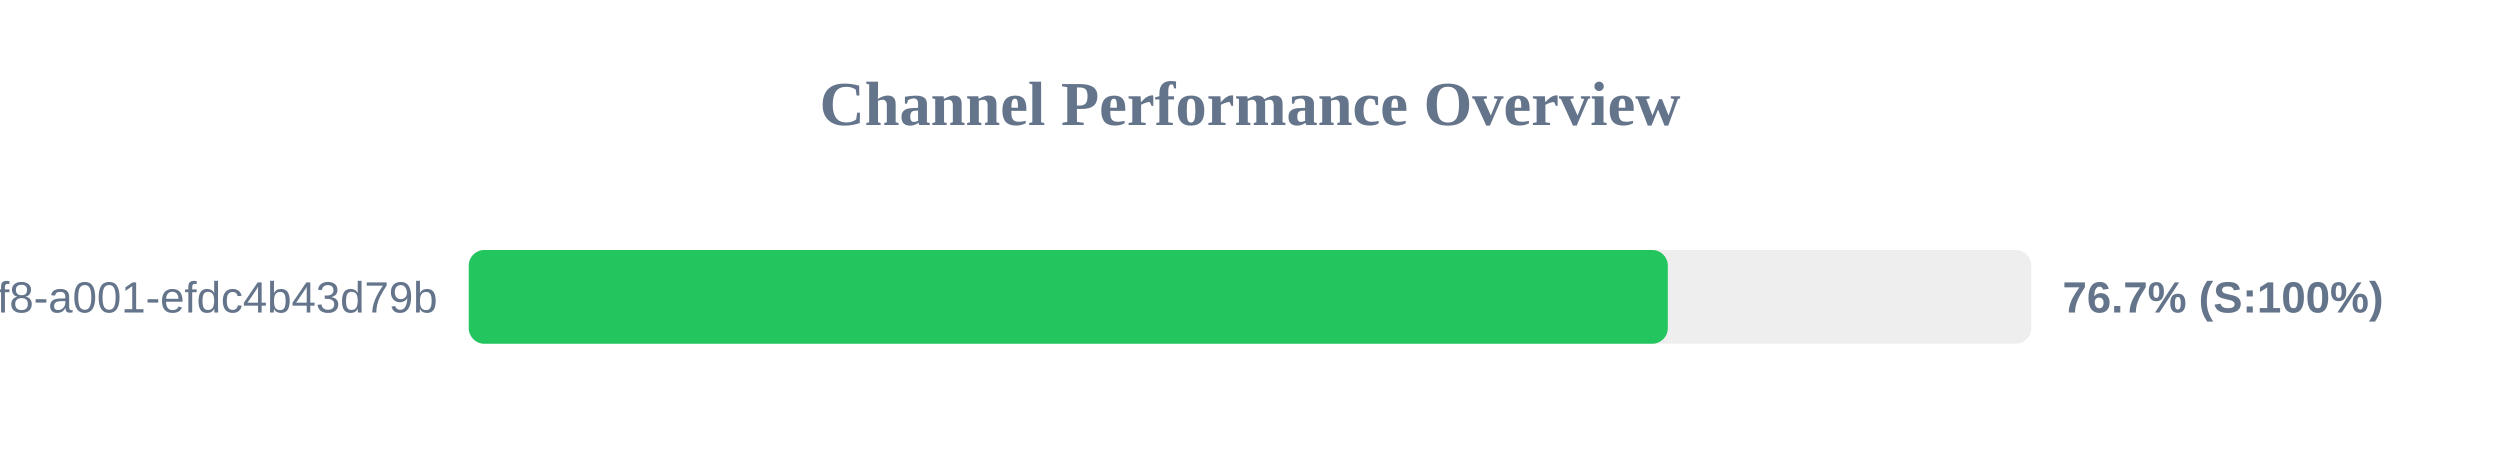
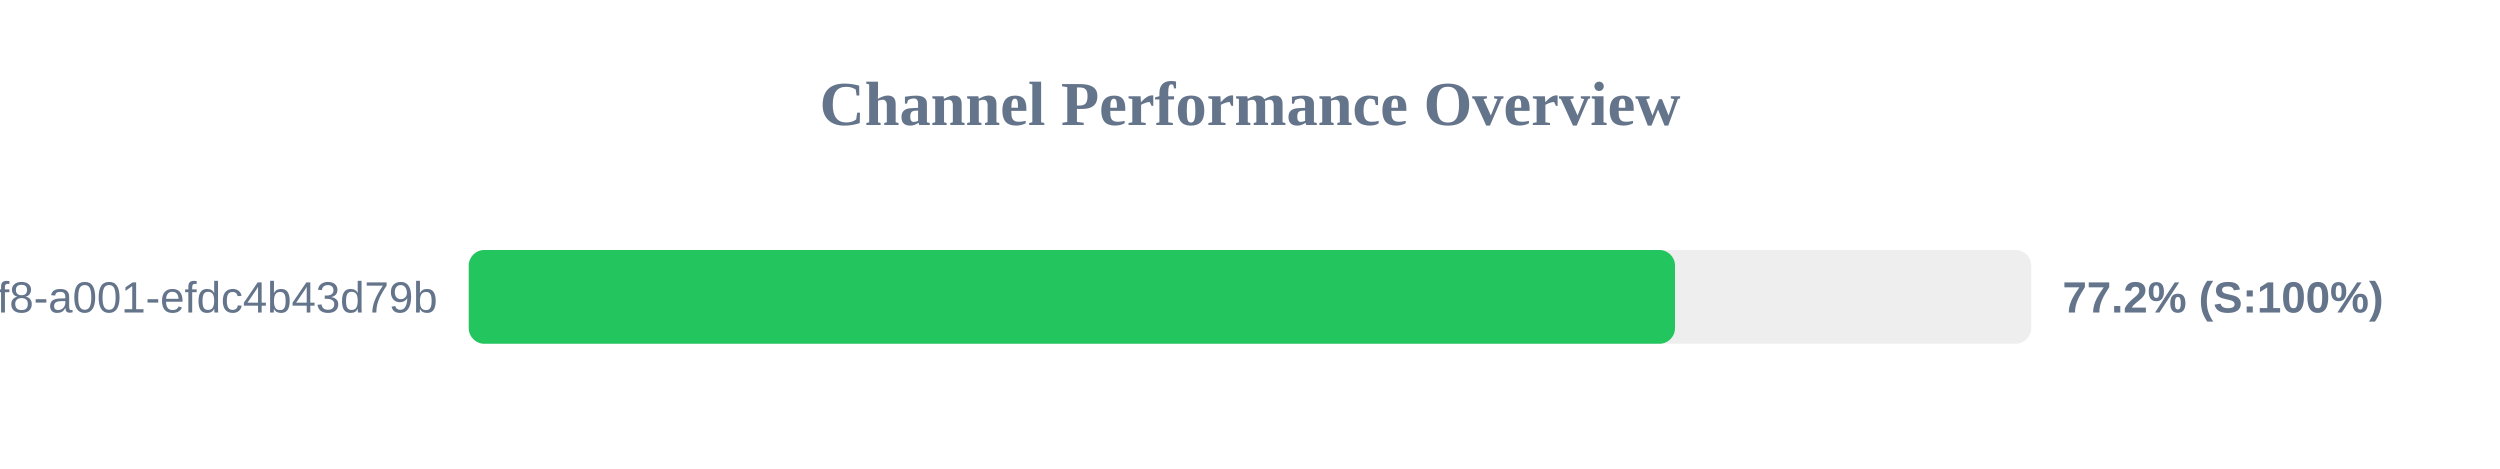
<svg xmlns="http://www.w3.org/2000/svg" width="800" height="150" version="1.1">
  <style>
        .row { font: 14px Arial; fill: #64748b; }
        .score { font: bold 14px Arial; fill: #64748b; }
    </style>
  <text x="400" y="40" text-anchor="middle" font-size="20px" font-weight="bold" fill="#64748b">Channel Performance Overview</text>
  <rect x="150" y="80" width="500" height="30" fill="#eee" rx="5" />
-   <rect x="150" y="80" width="383.7" height="30" fill="#22c55e" rx="5" />
+   <rect x="150" y="80" width="386.0" height="30" fill="#22c55e" rx="5" />
  <text x="140" y="100" text-anchor="end" class="row">?uuid=1fdb6b30-5371-4ff8-a001-efdc4b43d79b</text>
-   <text x="660" y="100" text-anchor="start" class="score">76.7% (S:100%)</text>
+   <text x="660" y="100" text-anchor="start" class="score">77.2% (S:100%)</text>
</svg>
